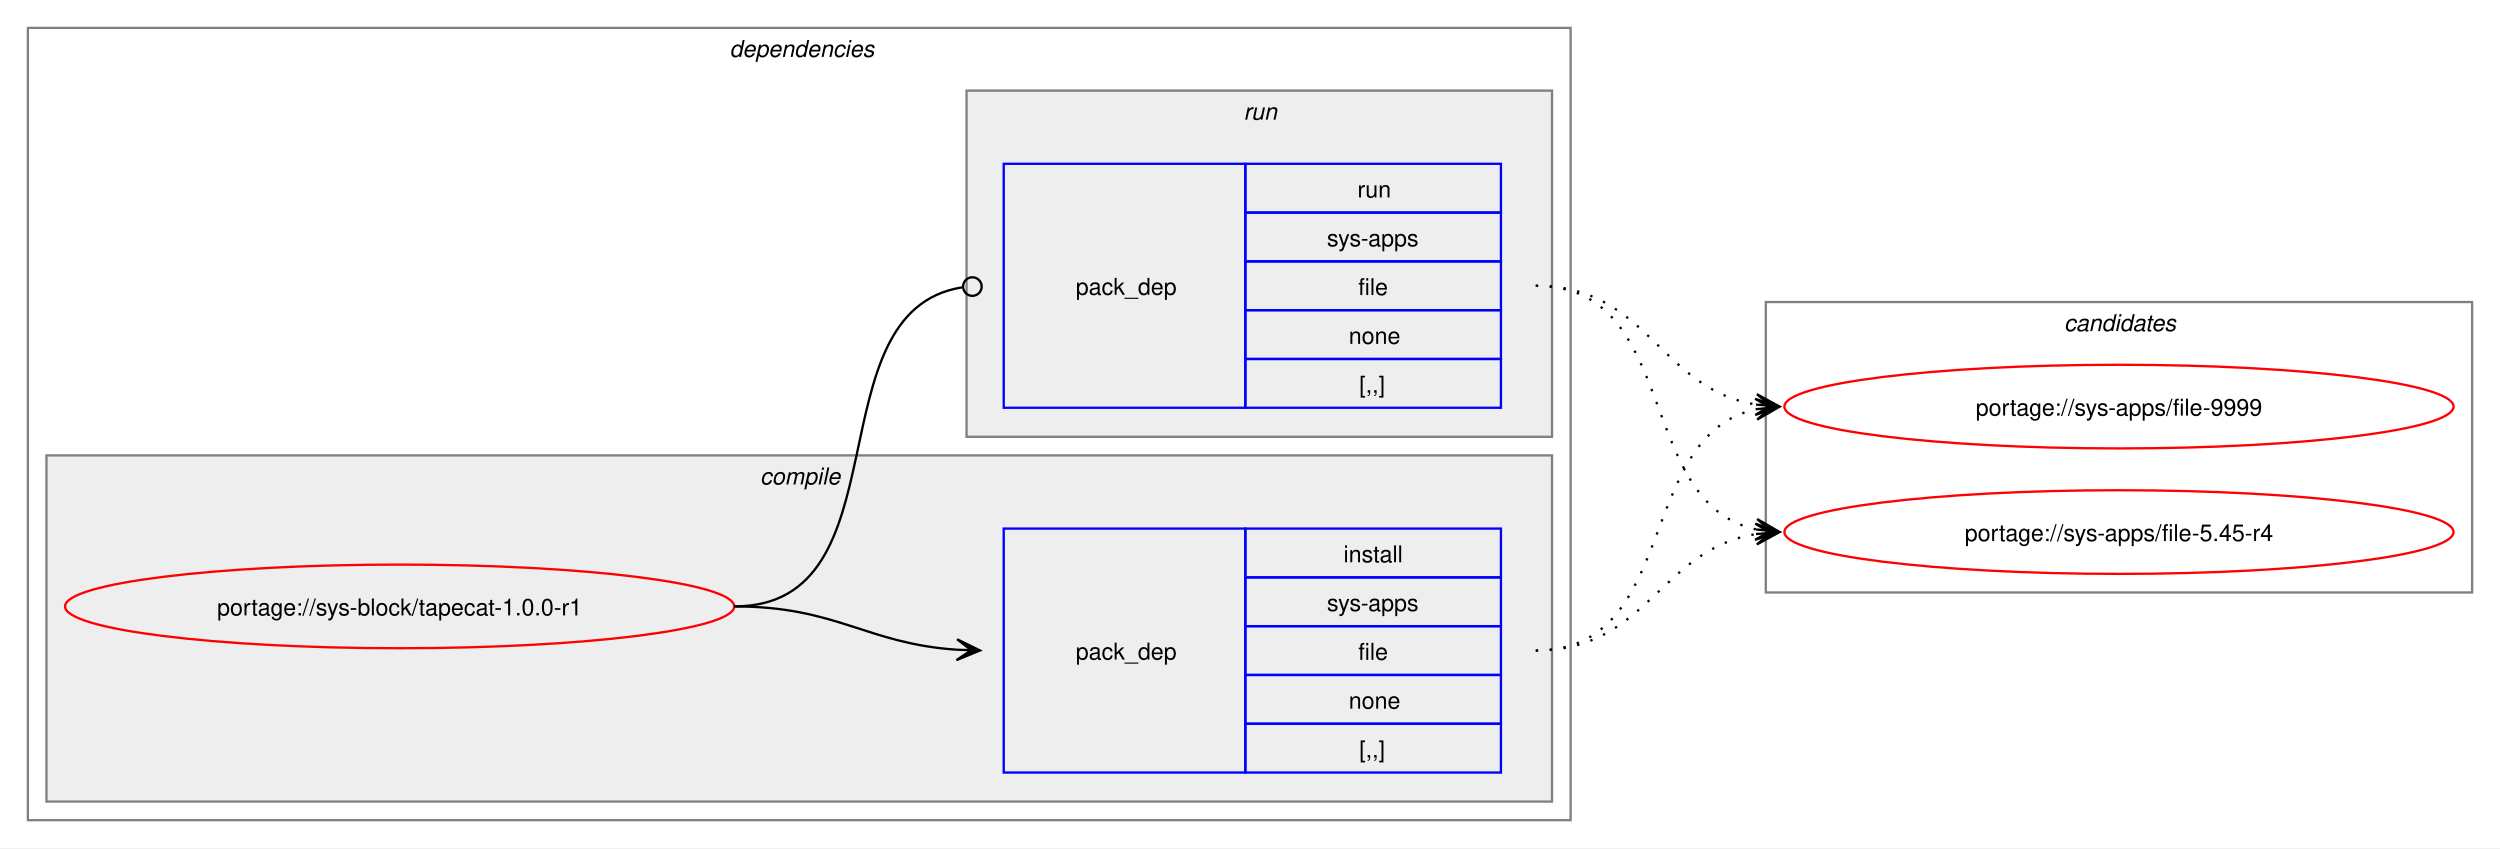
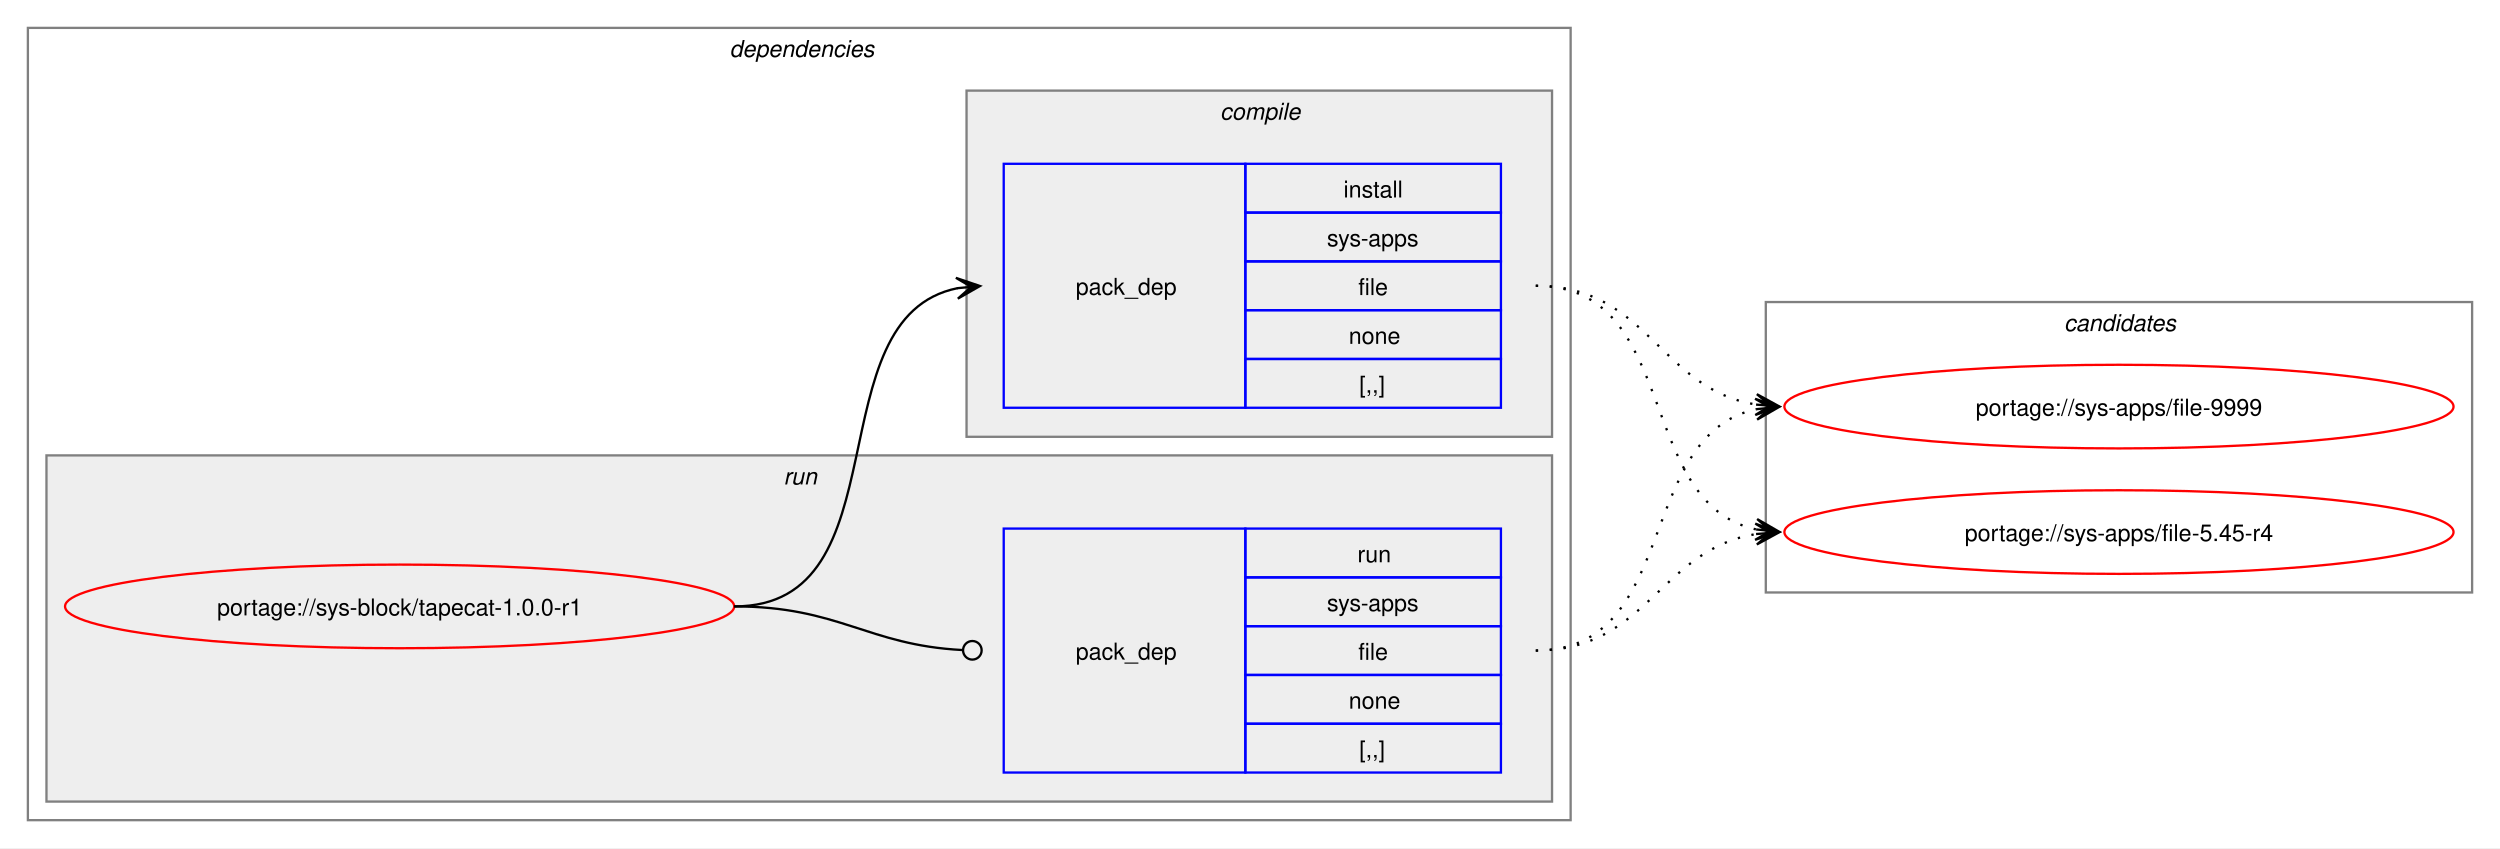
<svg xmlns="http://www.w3.org/2000/svg" xmlns:xlink="http://www.w3.org/1999/xlink" width="1076pt" height="365pt" viewBox="0.00 0.00 1076.00 365.00">
  <g id="graph0" class="graph" transform="scale(1 1) rotate(0) translate(4 361)">
    <polygon fill="white" stroke="none" points="-4,4 -4,-361 1072,-361 1072,4 -4,4" />
    <g id="clust2" class="cluster">
      <polygon fill="none" stroke="gray" points="8,-8 8,-349 672,-349 672,-8 8,-8" />
      <text text-anchor="start" x="310" y="-336.5" font-family="Helvetica,sans-Serif" font-style="italic" font-size="10.00">dependencies</text>
    </g>
+     <g id="clust6" class="cluster">
+       <polygon fill="#eeeeee" stroke="gray" points="16,-16 16,-165 664,-165 664,-16 16,-16" />
+       <text text-anchor="start" x="333.25" y="-152.5" font-family="Helvetica,sans-Serif" font-style="italic" font-size="10.00">run</text>
+     </g>
    <g id="clust3" class="cluster">
-       <polygon fill="#eeeeee" stroke="gray" points="16,-16 16,-165 664,-165 664,-16 16,-16" />
-       <text text-anchor="start" x="323.12" y="-152.5" font-family="Helvetica,sans-Serif" font-style="italic" font-size="10.00">compile</text>
-     </g>
-     <g id="clust6" class="cluster">
      <polygon fill="#eeeeee" stroke="gray" points="412,-173 412,-322 664,-322 664,-173 412,-173" />
-       <text text-anchor="start" x="531.25" y="-309.5" font-family="Helvetica,sans-Serif" font-style="italic" font-size="10.00">run</text>
+       <text text-anchor="start" x="521.12" y="-309.5" font-family="Helvetica,sans-Serif" font-style="italic" font-size="10.00">compile</text>
    </g>
    <g id="clust8" class="cluster">
      <polygon fill="none" stroke="gray" points="756,-106 756,-231 1060,-231 1060,-106 756,-106" />
      <text text-anchor="start" x="884.38" y="-218.5" font-family="Helvetica,sans-Serif" font-style="italic" font-size="10.00">candidates</text>
    </g>
    <g id="node1" class="node">
      <g id="a_node1">
        <a xlink:href="../sys-block/tapecat-1.0.0-r1.svg" xlink:title="portage://sys-block/tapecat-1.0.0-r1">
          <ellipse fill="none" stroke="red" cx="168" cy="-100" rx="144" ry="18" />
          <text text-anchor="middle" x="168" y="-96.12" font-family="Helvetica,sans-Serif" font-size="10.00">portage://sys-block/tapecat-1.0.0-r1</text>
        </a>
      </g>
    </g>
    <g id="node2" class="node">
+       <polygon fill="none" stroke="blue" points="428,-185.5 428,-290.5 532,-290.5 532,-185.5 428,-185.5" />
+       <text text-anchor="start" x="459" y="-234.12" font-family="Helvetica,sans-Serif" font-size="10.00">pack_dep</text>
+       <polygon fill="none" stroke="blue" points="532,-269.5 532,-290.5 642,-290.5 642,-269.5 532,-269.5" />
+       <text text-anchor="start" x="574.25" y="-276" font-family="Helvetica,sans-Serif" font-size="10.00">install</text>
+       <polygon fill="none" stroke="blue" points="532,-248.5 532,-269.5 642,-269.5 642,-248.5 532,-248.5" />
+       <text text-anchor="start" x="567.12" y="-255" font-family="Helvetica,sans-Serif" font-size="10.00">sys-apps</text>
+       <polygon fill="none" stroke="blue" points="532,-227.5 532,-248.5 642,-248.5 642,-227.5 532,-227.5" />
+       <text text-anchor="start" x="580.62" y="-234" font-family="Helvetica,sans-Serif" font-size="10.00">file</text>
+       <polygon fill="none" stroke="blue" points="532,-206.5 532,-227.5 642,-227.5 642,-206.5 532,-206.5" />
+       <text text-anchor="start" x="576.5" y="-213" font-family="Helvetica,sans-Serif" font-size="10.00">none</text>
+       <polygon fill="none" stroke="blue" points="532,-185.5 532,-206.5 642,-206.5 642,-185.5 532,-185.5" />
+       <text text-anchor="start" x="581" y="-192" font-family="Helvetica,sans-Serif" font-size="10.00">[,,]</text>
+     </g>
+     <g id="edge1" class="edge">
+       <path fill="none" stroke="black" d="M312,-100C385.67,-100 345.96,-224.34 408.12,-236.97" />
+       <polygon fill="black" stroke="black" points="417.79,-237.89 407.41,-241.42 414.02,-237.53 407.83,-236.94 407.83,-236.94 407.83,-236.94 414.02,-237.53 408.26,-232.46 417.79,-237.89" />
+     </g>
+     <g id="node3" class="node">
      <polygon fill="none" stroke="blue" points="428,-28.5 428,-133.5 532,-133.5 532,-28.5 428,-28.5" />
      <text text-anchor="start" x="459" y="-77.12" font-family="Helvetica,sans-Serif" font-size="10.00">pack_dep</text>
      <polygon fill="none" stroke="blue" points="532,-112.5 532,-133.5 642,-133.5 642,-112.5 532,-112.5" />
-       <text text-anchor="start" x="574.25" y="-119" font-family="Helvetica,sans-Serif" font-size="10.00">install</text>
+       <text text-anchor="start" x="580.25" y="-119" font-family="Helvetica,sans-Serif" font-size="10.00">run</text>
      <polygon fill="none" stroke="blue" points="532,-91.5 532,-112.5 642,-112.5 642,-91.5 532,-91.5" />
      <text text-anchor="start" x="567.12" y="-98" font-family="Helvetica,sans-Serif" font-size="10.00">sys-apps</text>
      <polygon fill="none" stroke="blue" points="532,-70.5 532,-91.5 642,-91.5 642,-70.5 532,-70.5" />
      <text text-anchor="start" x="580.62" y="-77" font-family="Helvetica,sans-Serif" font-size="10.00">file</text>
      <polygon fill="none" stroke="blue" points="532,-49.5 532,-70.5 642,-70.5 642,-49.5 532,-49.5" />
      <text text-anchor="start" x="576.5" y="-56" font-family="Helvetica,sans-Serif" font-size="10.00">none</text>
      <polygon fill="none" stroke="blue" points="532,-28.5 532,-49.5 642,-49.5 642,-28.5 532,-28.5" />
      <text text-anchor="start" x="581" y="-35" font-family="Helvetica,sans-Serif" font-size="10.00">[,,]</text>
    </g>
-     <g id="edge1" class="edge">
-       <path fill="none" stroke="black" d="M312,-100C356.34,-100 368.74,-83.99 407.84,-81.36" />
-       <polygon fill="black" stroke="black" points="417.78,-81.04 407.93,-85.86 414,-81.16 407.79,-81.36 407.79,-81.36 407.79,-81.36 414,-81.16 407.64,-76.87 417.78,-81.04" />
-     </g>
-     <g id="node3" class="node">
-       <polygon fill="none" stroke="blue" points="428,-185.5 428,-290.5 532,-290.5 532,-185.5 428,-185.5" />
-       <text text-anchor="start" x="459" y="-234.12" font-family="Helvetica,sans-Serif" font-size="10.00">pack_dep</text>
-       <polygon fill="none" stroke="blue" points="532,-269.5 532,-290.5 642,-290.5 642,-269.5 532,-269.5" />
-       <text text-anchor="start" x="580.25" y="-276" font-family="Helvetica,sans-Serif" font-size="10.00">run</text>
-       <polygon fill="none" stroke="blue" points="532,-248.5 532,-269.5 642,-269.5 642,-248.5 532,-248.5" />
-       <text text-anchor="start" x="567.12" y="-255" font-family="Helvetica,sans-Serif" font-size="10.00">sys-apps</text>
-       <polygon fill="none" stroke="blue" points="532,-227.5 532,-248.5 642,-248.5 642,-227.5 532,-227.5" />
-       <text text-anchor="start" x="580.62" y="-234" font-family="Helvetica,sans-Serif" font-size="10.00">file</text>
-       <polygon fill="none" stroke="blue" points="532,-206.5 532,-227.5 642,-227.5 642,-206.5 532,-206.5" />
-       <text text-anchor="start" x="576.5" y="-213" font-family="Helvetica,sans-Serif" font-size="10.00">none</text>
-       <polygon fill="none" stroke="blue" points="532,-185.5 532,-206.5 642,-206.5 642,-185.5 532,-185.5" />
-       <text text-anchor="start" x="581" y="-192" font-family="Helvetica,sans-Serif" font-size="10.00">[,,]</text>
-     </g>
    <g id="edge2" class="edge">
-       <path fill="none" stroke="black" d="M312,-100C386.43,-100 345.13,-226.91 410.07,-237.32" />
-       <ellipse fill="none" stroke="black" cx="414.51" cy="-237.66" rx="4" ry="4" />
+       <path fill="none" stroke="black" d="M312,-100C357.19,-100 369.2,-83.37 410.11,-81.23" />
+       <ellipse fill="none" stroke="black" cx="414.5" cy="-81.11" rx="4" ry="4" />
    </g>
    <g id="node4" class="node">
      <g id="a_node4">
        <a xlink:href="../sys-apps/file-9999.svg" xlink:title="portage://sys-apps/file-9999">
          <ellipse fill="none" stroke="red" cx="908" cy="-186" rx="144" ry="18" />
          <text text-anchor="middle" x="908" y="-182.12" font-family="Helvetica,sans-Serif" font-size="10.00">portage://sys-apps/file-9999</text>
        </a>
      </g>
    </g>
    <g id="edge3" class="edge">
-       <path fill="none" stroke="black" stroke-dasharray="1,5" d="M657,-81C719.3,-81 699.57,-173.67 751.94,-184.89" />
-       <polygon fill="black" stroke="black" points="761.79,-185.88 751.39,-189.36 758.02,-185.5 751.84,-184.88 751.84,-184.88 751.84,-184.88 758.02,-185.5 752.29,-180.4 761.79,-185.88" />
+       <path fill="none" stroke="black" stroke-dasharray="1,5" d="M657,-238C705.48,-238 710.07,-193.62 751.86,-186.86" />
+       <polygon fill="black" stroke="black" points="761.79,-186.09 752.16,-191.35 758.01,-186.38 751.81,-186.86 751.81,-186.86 751.81,-186.86 758.01,-186.38 751.47,-182.38 761.79,-186.09" />
    </g>
    <g id="node5" class="node">
      <g id="a_node5">
        <a xlink:href="../sys-apps/file-5.45-r4.svg" xlink:title="portage://sys-apps/file-5.45-r4">
          <ellipse fill="none" stroke="red" cx="908" cy="-132" rx="144" ry="18" />
          <text text-anchor="middle" x="908" y="-128.12" font-family="Helvetica,sans-Serif" font-size="10.00">portage://sys-apps/file-5.45-r4</text>
        </a>
      </g>
    </g>
    <g id="edge4" class="edge">
+       <path fill="none" stroke="black" stroke-dasharray="1,5" d="M657,-238C719.59,-238 699.33,-144.45 751.89,-133.12" />
+       <polygon fill="black" stroke="black" points="761.79,-132.12 752.29,-137.6 758.03,-132.5 751.84,-133.12 751.84,-133.12 751.84,-133.12 758.03,-132.5 751.39,-128.65 761.79,-132.12" />
+     </g>
+     <g id="edge5" class="edge">
+       <path fill="none" stroke="black" stroke-dasharray="1,5" d="M657,-81C719.3,-81 699.57,-173.67 751.94,-184.89" />
+       <polygon fill="black" stroke="black" points="761.79,-185.88 751.39,-189.36 758.02,-185.5 751.84,-184.88 751.84,-184.88 751.84,-184.88 758.02,-185.5 752.29,-180.4 761.79,-185.88" />
+     </g>
+     <g id="edge6" class="edge">
      <path fill="none" stroke="black" stroke-dasharray="1,5" d="M657,-81C705.3,-81 710.21,-124.53 751.89,-131.16" />
      <polygon fill="black" stroke="black" points="761.79,-131.91 751.47,-135.64 758.01,-131.62 751.81,-131.15 751.81,-131.15 751.81,-131.15 758.01,-131.62 752.15,-126.66 761.79,-131.91" />
    </g>
-     <g id="edge5" class="edge">
-       <path fill="none" stroke="black" stroke-dasharray="1,5" d="M657,-238C705.48,-238 710.07,-193.62 751.86,-186.86" />
-       <polygon fill="black" stroke="black" points="761.79,-186.09 752.16,-191.35 758.01,-186.38 751.81,-186.86 751.81,-186.86 751.81,-186.86 758.01,-186.38 751.47,-182.38 761.79,-186.09" />
-     </g>
-     <g id="edge6" class="edge">
-       <path fill="none" stroke="black" stroke-dasharray="1,5" d="M657,-238C719.59,-238 699.33,-144.45 751.89,-133.12" />
-       <polygon fill="black" stroke="black" points="761.79,-132.12 752.29,-137.6 758.03,-132.5 751.84,-133.12 751.84,-133.12 751.84,-133.12 758.03,-132.5 751.39,-128.65 761.79,-132.12" />
-     </g>
  </g>
</svg>
